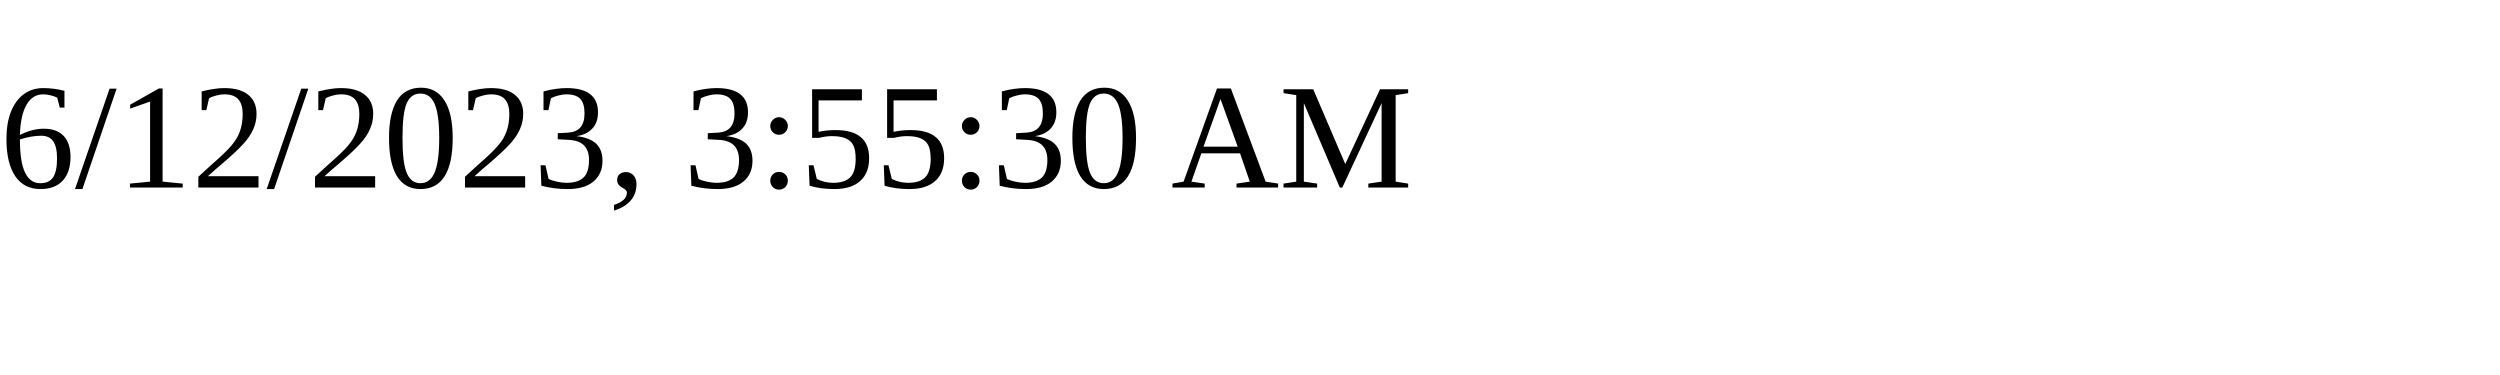
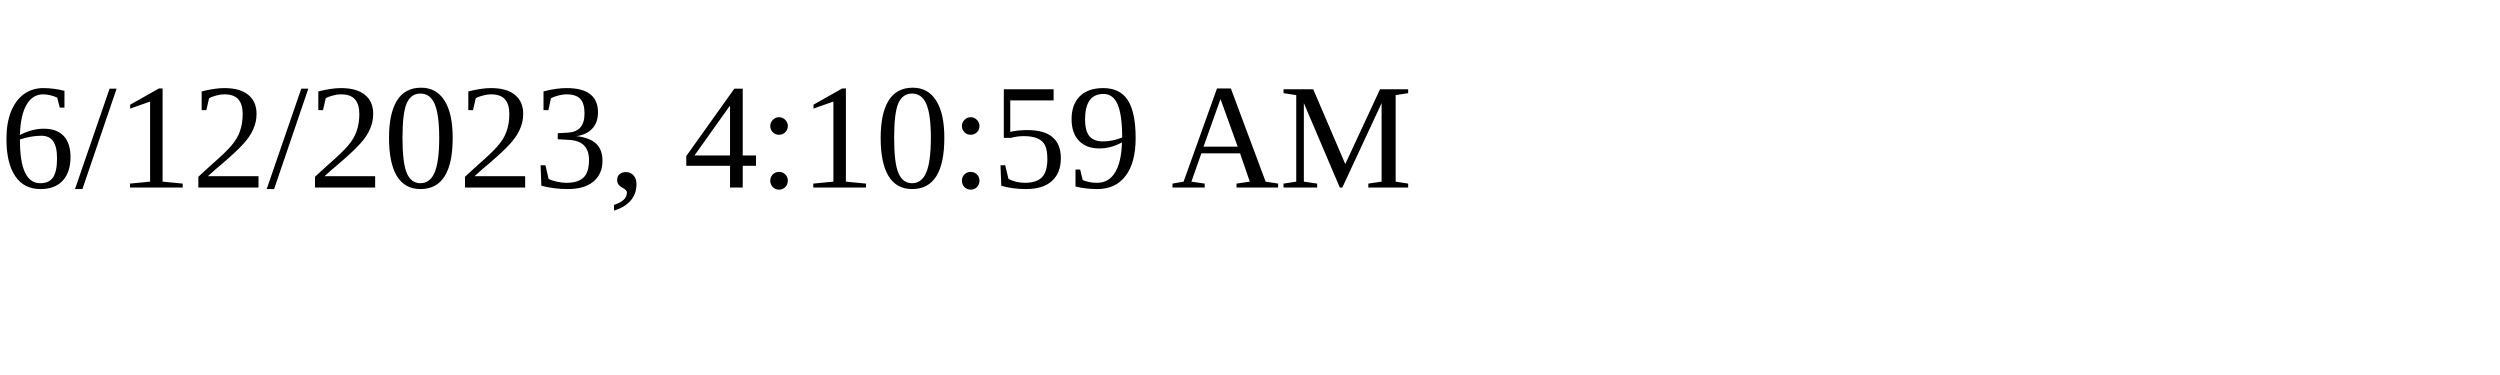
<svg xmlns="http://www.w3.org/2000/svg" height="30" width="200">
-   <text x="0" y="15">6/12/2023, 3:55:30 AM</text>
+   <text x="0" y="15">6/12/2023, 4:10:59 AM</text>
</svg>
